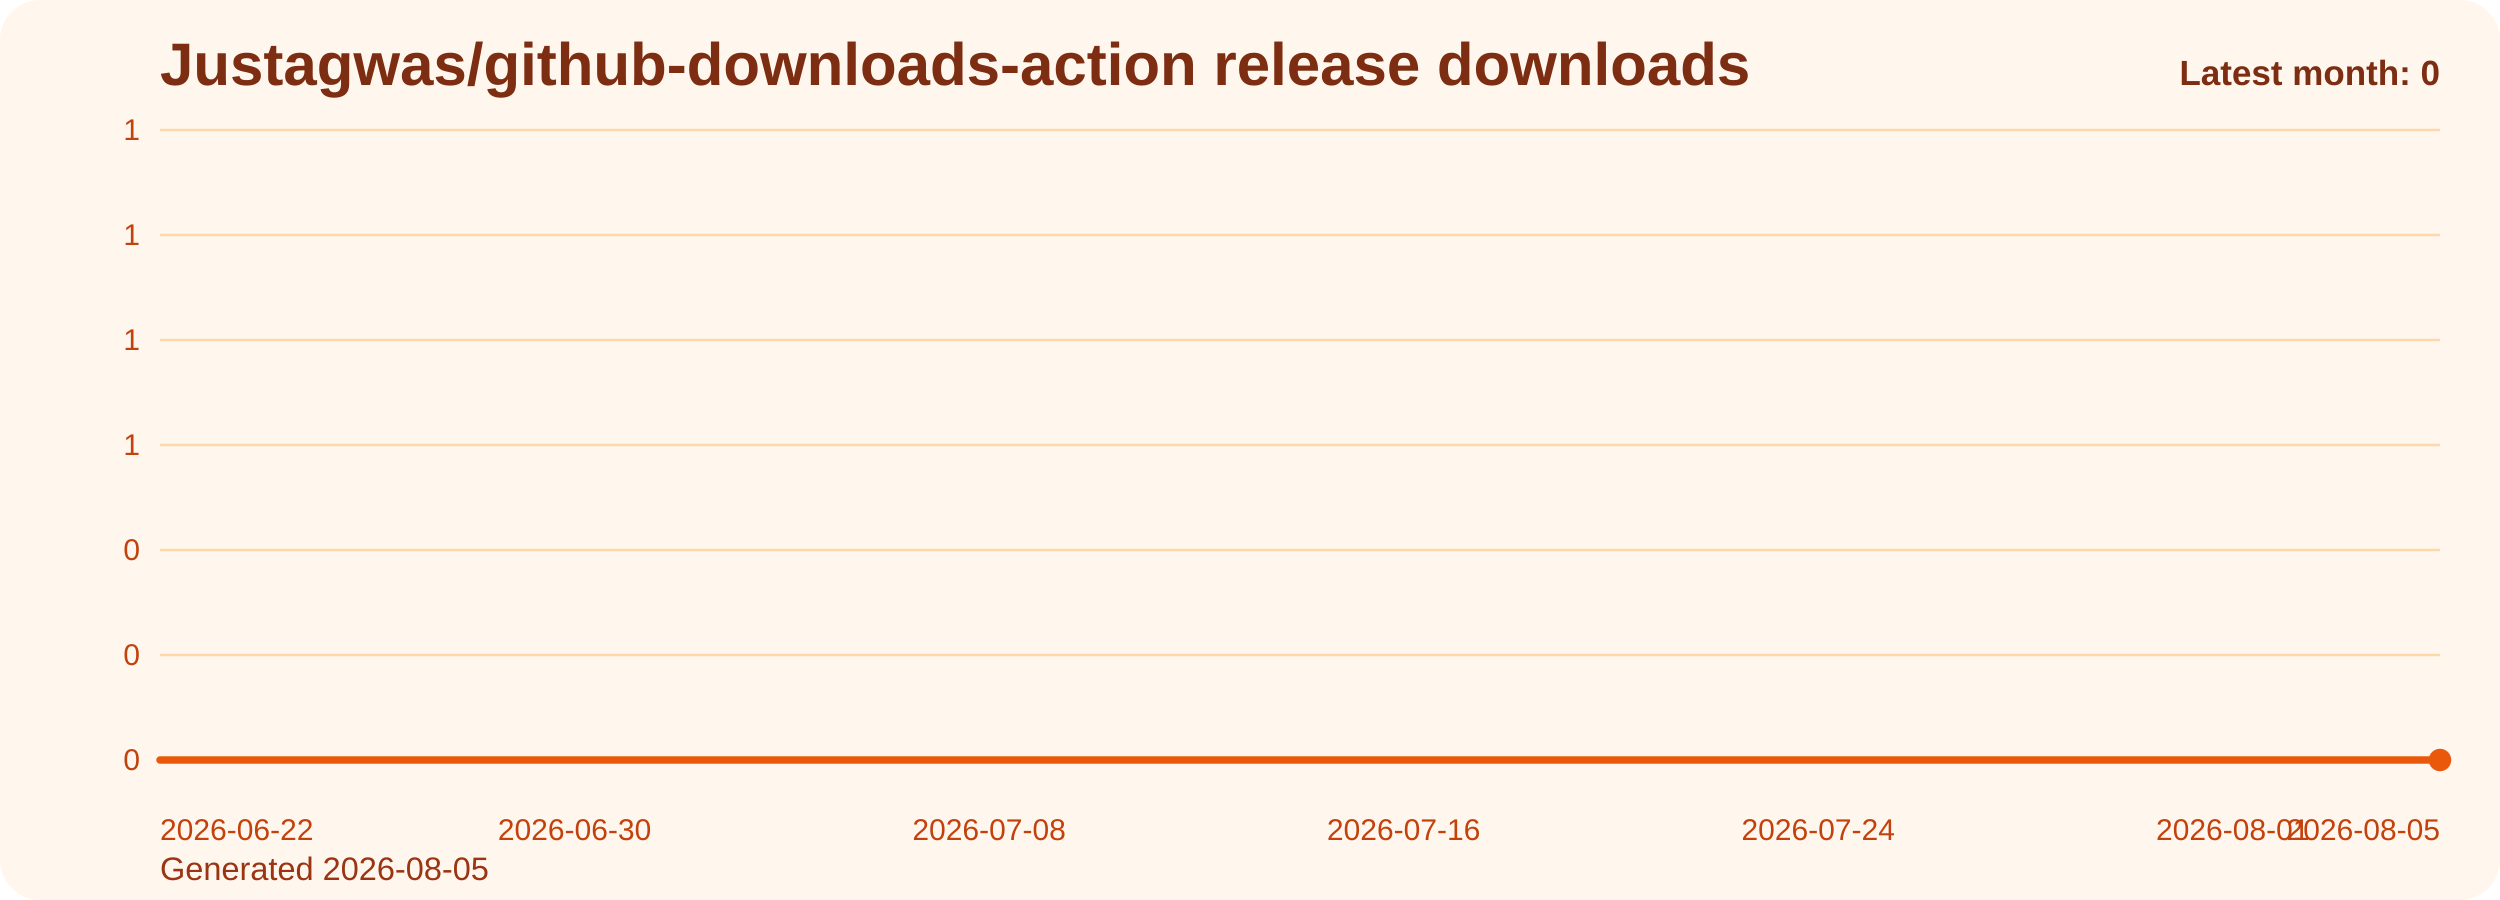
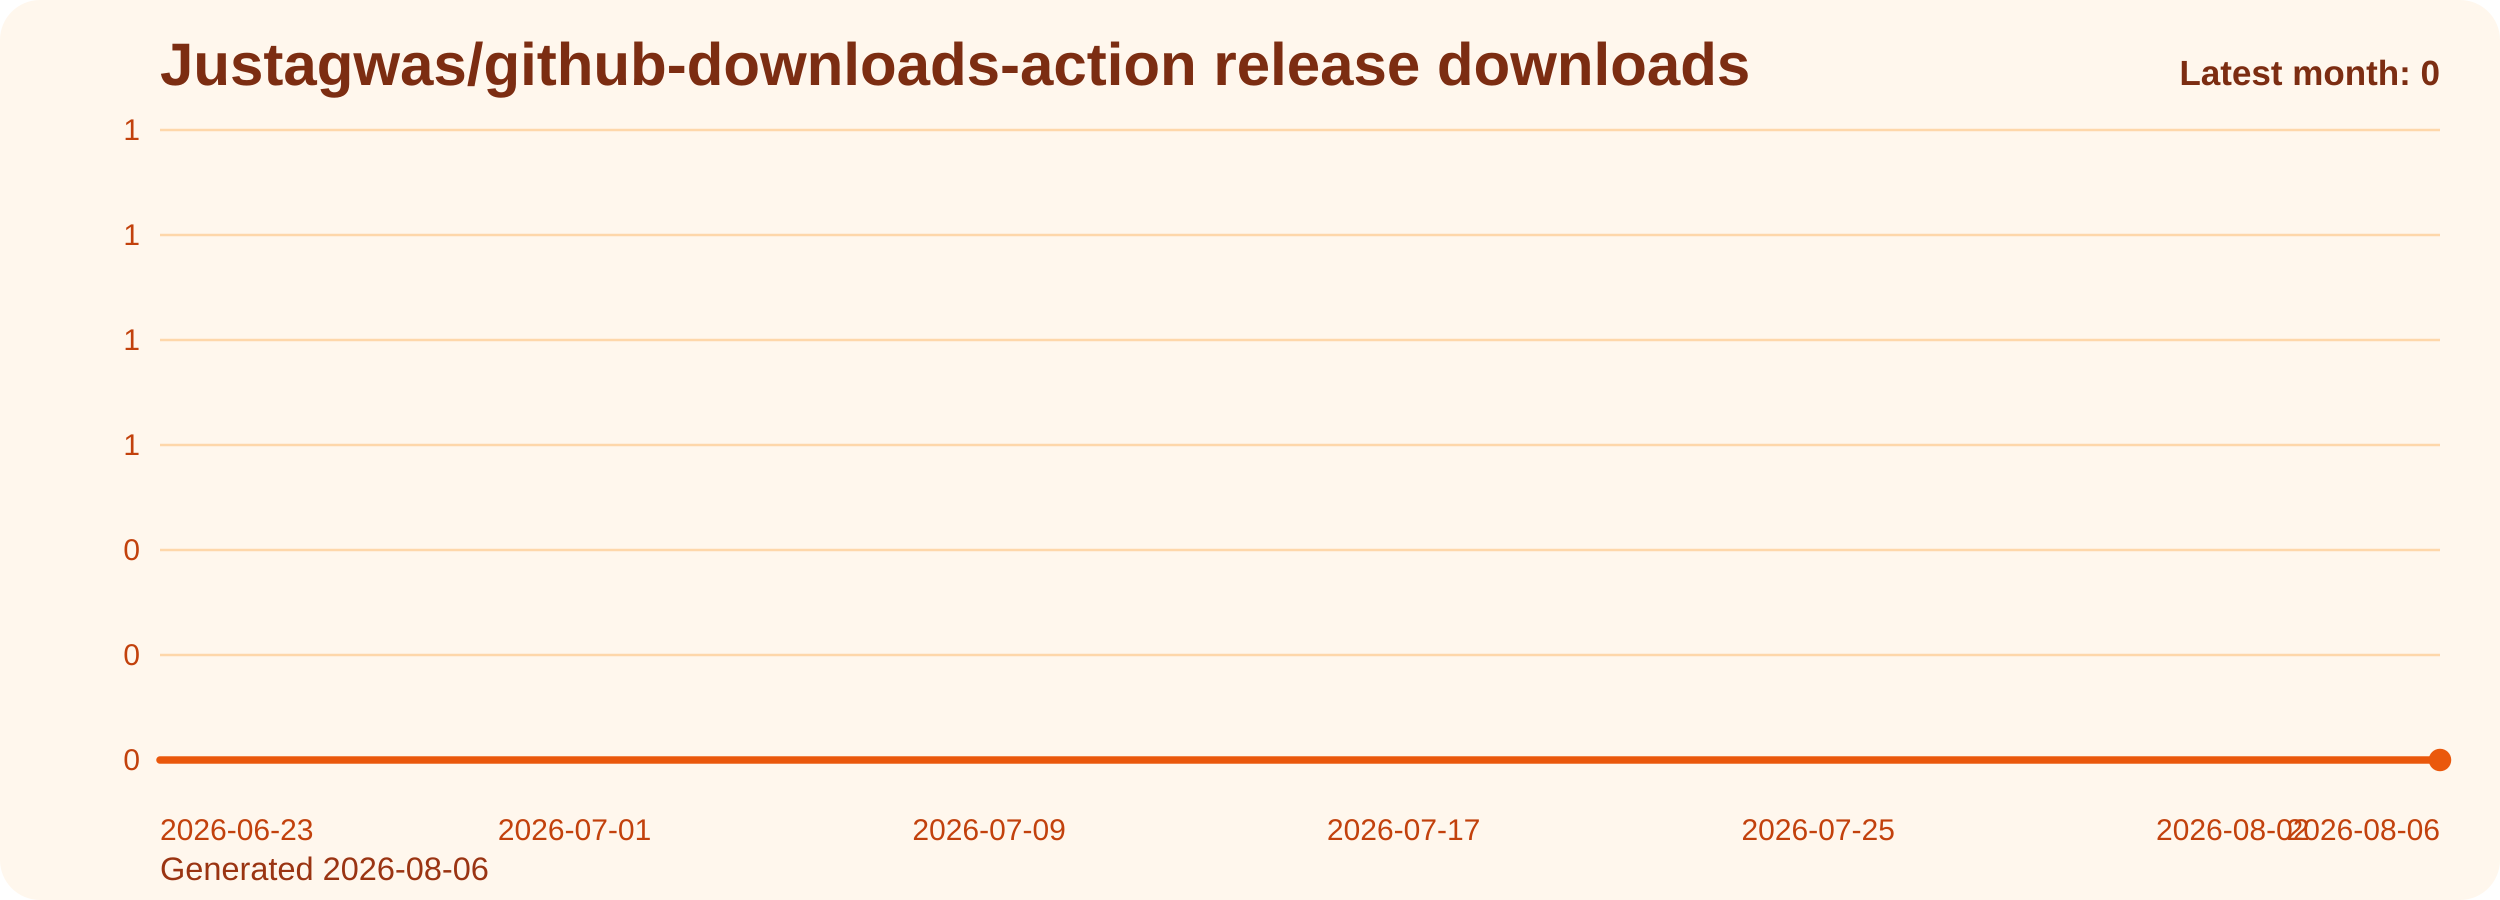
<svg xmlns="http://www.w3.org/2000/svg" viewBox="0 0 1000 360" role="img" aria-label="Justagwas/github-downloads-action release downloads chart">
  <defs>
    <linearGradient id="fill-monthly-orange" x1="0" y1="0" x2="0" y2="1">
      <stop offset="0%" stop-color="#f97316" stop-opacity="0.32" />
      <stop offset="100%" stop-color="#f97316" stop-opacity="0.05" />
    </linearGradient>
    <style>
      .bg { fill: #fff7ed; }
      .title { font: 700 24px Arial, sans-serif; fill: #7c2d12; }
      .sub { font: 400 13px Arial, sans-serif; fill: #9a3412; }
      .grid { stroke: #fed7aa; stroke-width: 1; }
      .axis { font: 400 12px Arial, sans-serif; fill: #c2410c; }
      .line { fill: none; stroke: #ea580c; stroke-width: 3; stroke-linecap: round; stroke-linejoin: round; }
      .dot { fill: #ea580c; }
      .value { font: 600 11px Arial, sans-serif; fill: #9a3412; }
      .latest { font: 700 14px Arial, sans-serif; fill: #7c2d12; }
    </style>
  </defs>
  <rect class="bg" x="0" y="0" width="1000" height="360" rx="16" />
  <text class="title" x="64" y="34">Justagwas/github-downloads-action release downloads</text>
-   <text class="sub" x="64" y="352">Generated 2026-08-05</text>
+   <text class="sub" x="64" y="352">Generated 2026-08-06</text>
  <line x1="64" y1="52.00" x2="976" y2="52.00" class="grid" />
  <text x="56" y="56.00" text-anchor="end" class="axis">1</text>
  <line x1="64" y1="94.00" x2="976" y2="94.00" class="grid" />
  <text x="56" y="98.00" text-anchor="end" class="axis">1</text>
  <line x1="64" y1="136.00" x2="976" y2="136.00" class="grid" />
  <text x="56" y="140.00" text-anchor="end" class="axis">1</text>
  <line x1="64" y1="178.00" x2="976" y2="178.00" class="grid" />
  <text x="56" y="182.00" text-anchor="end" class="axis">1</text>
  <line x1="64" y1="220.00" x2="976" y2="220.00" class="grid" />
  <text x="56" y="224.00" text-anchor="end" class="axis">0</text>
  <line x1="64" y1="262.00" x2="976" y2="262.00" class="grid" />
  <text x="56" y="266.00" text-anchor="end" class="axis">0</text>
  <line x1="64" y1="304.00" x2="976" y2="304.00" class="grid" />
  <text x="56" y="308.00" text-anchor="end" class="axis">0</text>
  <path d="M 64.00 304 L 64.00 304.00 L 84.73 304.00 L 105.45 304.00 L 126.18 304.00 L 146.91 304.00 L 167.64 304.00 L 188.36 304.00 L 209.09 304.00 L 229.82 304.00 L 250.55 304.00 L 271.27 304.00 L 292.00 304.00 L 312.73 304.00 L 333.45 304.00 L 354.18 304.00 L 374.91 304.00 L 395.64 304.00 L 416.36 304.00 L 437.09 304.00 L 457.82 304.00 L 478.55 304.00 L 499.27 304.00 L 520.00 304.00 L 540.73 304.00 L 561.45 304.00 L 582.18 304.00 L 602.91 304.00 L 623.64 304.00 L 644.36 304.00 L 665.09 304.00 L 685.82 304.00 L 706.55 304.00 L 727.27 304.00 L 748.00 304.00 L 768.73 304.00 L 789.45 304.00 L 810.18 304.00 L 830.91 304.00 L 851.64 304.00 L 872.36 304.00 L 893.09 304.00 L 913.82 304.00 L 934.55 304.00 L 955.27 304.00 L 976.00 304.00 L 976.00 304 Z" fill="url(#fill-monthly-orange)" />
  <polyline class="line" points="64.00,304.00 84.73,304.00 105.45,304.00 126.18,304.00 146.91,304.00 167.64,304.00 188.36,304.00 209.09,304.00 229.82,304.00 250.55,304.00 271.27,304.00 292.00,304.00 312.73,304.00 333.45,304.00 354.18,304.00 374.91,304.00 395.64,304.00 416.36,304.00 437.09,304.00 457.82,304.00 478.55,304.00 499.27,304.00 520.00,304.00 540.73,304.00 561.45,304.00 582.18,304.00 602.91,304.00 623.64,304.00 644.36,304.00 665.09,304.00 685.82,304.00 706.55,304.00 727.27,304.00 748.00,304.00 768.73,304.00 789.45,304.00 810.18,304.00 830.91,304.00 851.64,304.00 872.36,304.00 893.09,304.00 913.82,304.00 934.55,304.00 955.27,304.00 976.00,304.00" />
  <circle class="dot" cx="976.00" cy="304.00" r="4.5" />
-   <text class="axis" x="64.00" y="336" text-anchor="start">2026-06-22</text>
-   <text class="axis" x="229.82" y="336" text-anchor="middle">2026-06-30</text>
-   <text class="axis" x="395.64" y="336" text-anchor="middle">2026-07-08</text>
-   <text class="axis" x="561.45" y="336" text-anchor="middle">2026-07-16</text>
-   <text class="axis" x="727.27" y="336" text-anchor="middle">2026-07-24</text>
-   <text class="axis" x="893.09" y="336" text-anchor="middle">2026-08-01</text>
-   <text class="axis" x="976.00" y="336" text-anchor="end">2026-08-05</text>
+   <text class="axis" x="64.00" y="336" text-anchor="start">2026-06-23</text>
+   <text class="axis" x="229.82" y="336" text-anchor="middle">2026-07-01</text>
+   <text class="axis" x="395.64" y="336" text-anchor="middle">2026-07-09</text>
+   <text class="axis" x="561.45" y="336" text-anchor="middle">2026-07-17</text>
+   <text class="axis" x="727.27" y="336" text-anchor="middle">2026-07-25</text>
+   <text class="axis" x="893.09" y="336" text-anchor="middle">2026-08-02</text>
+   <text class="axis" x="976.00" y="336" text-anchor="end">2026-08-06</text>
  <text class="latest" x="976" y="34" text-anchor="end">Latest month: 0</text>
</svg>
